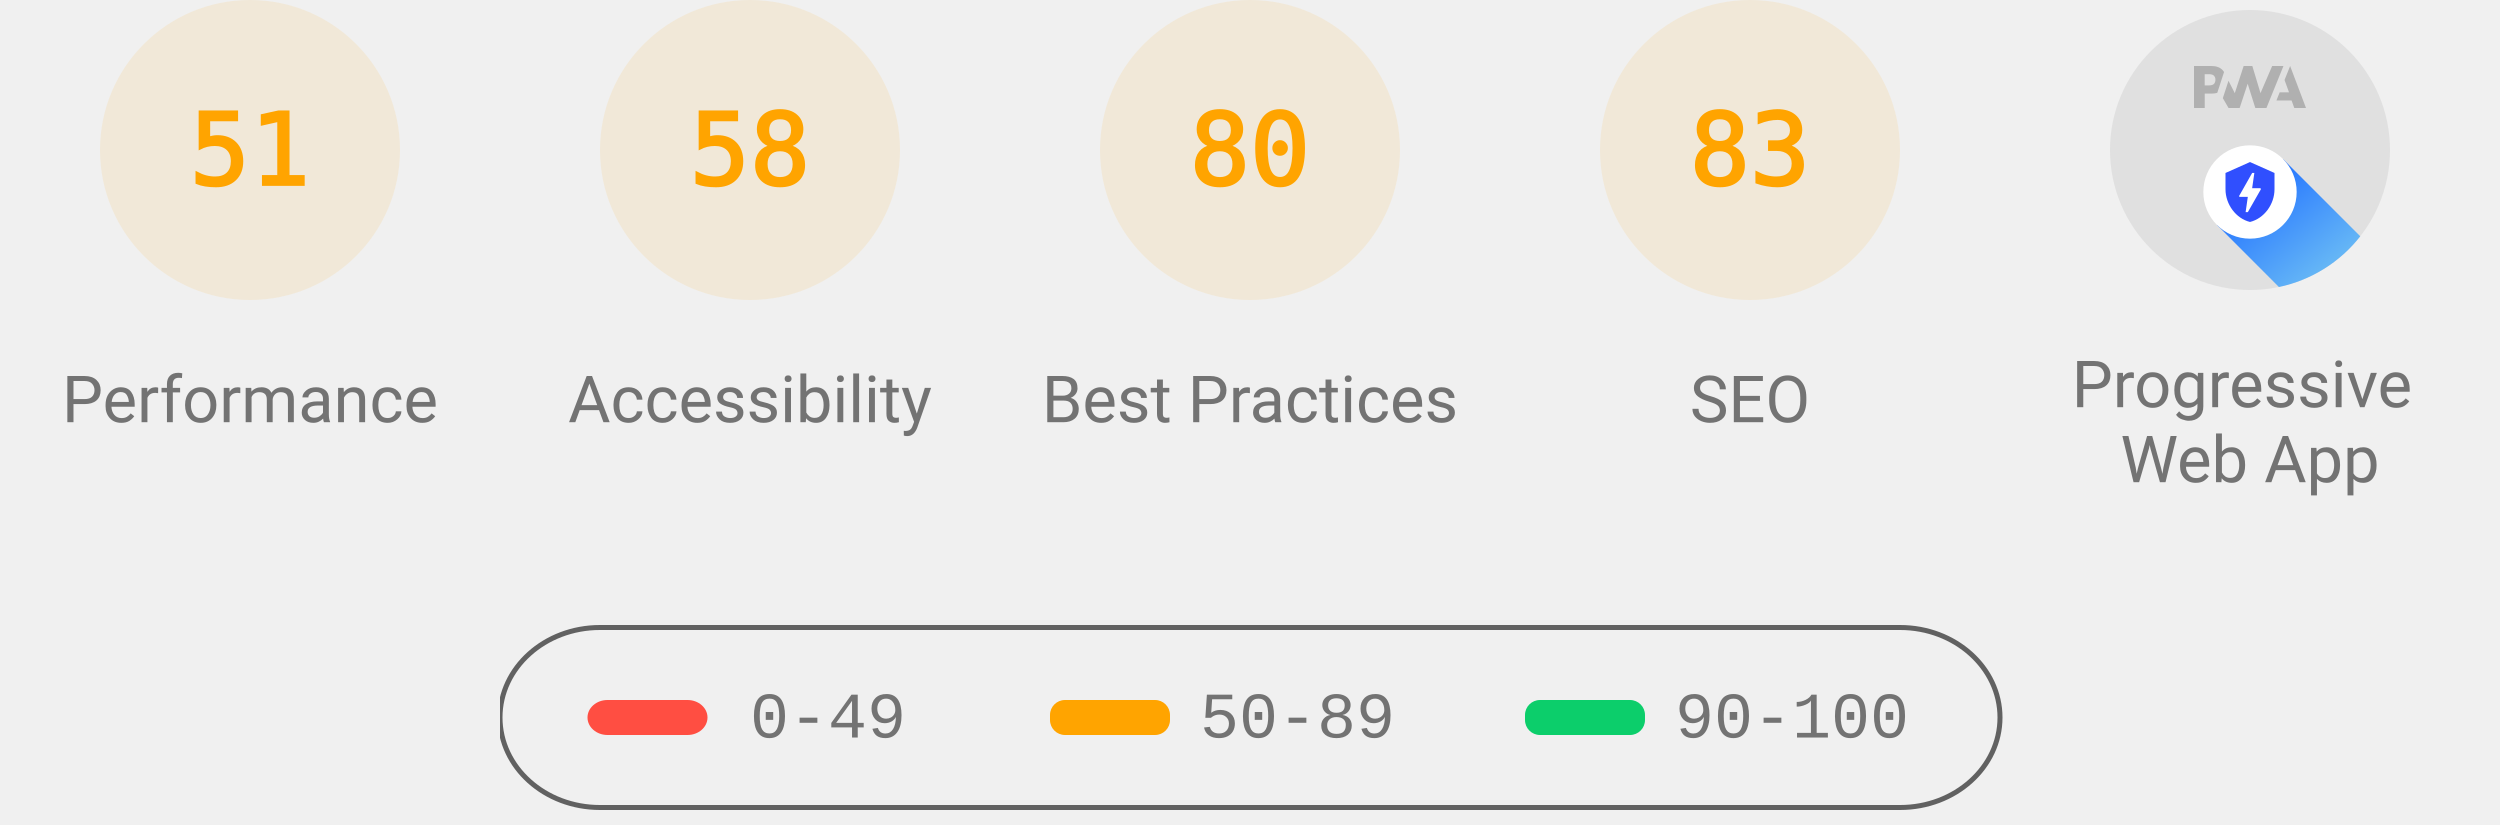
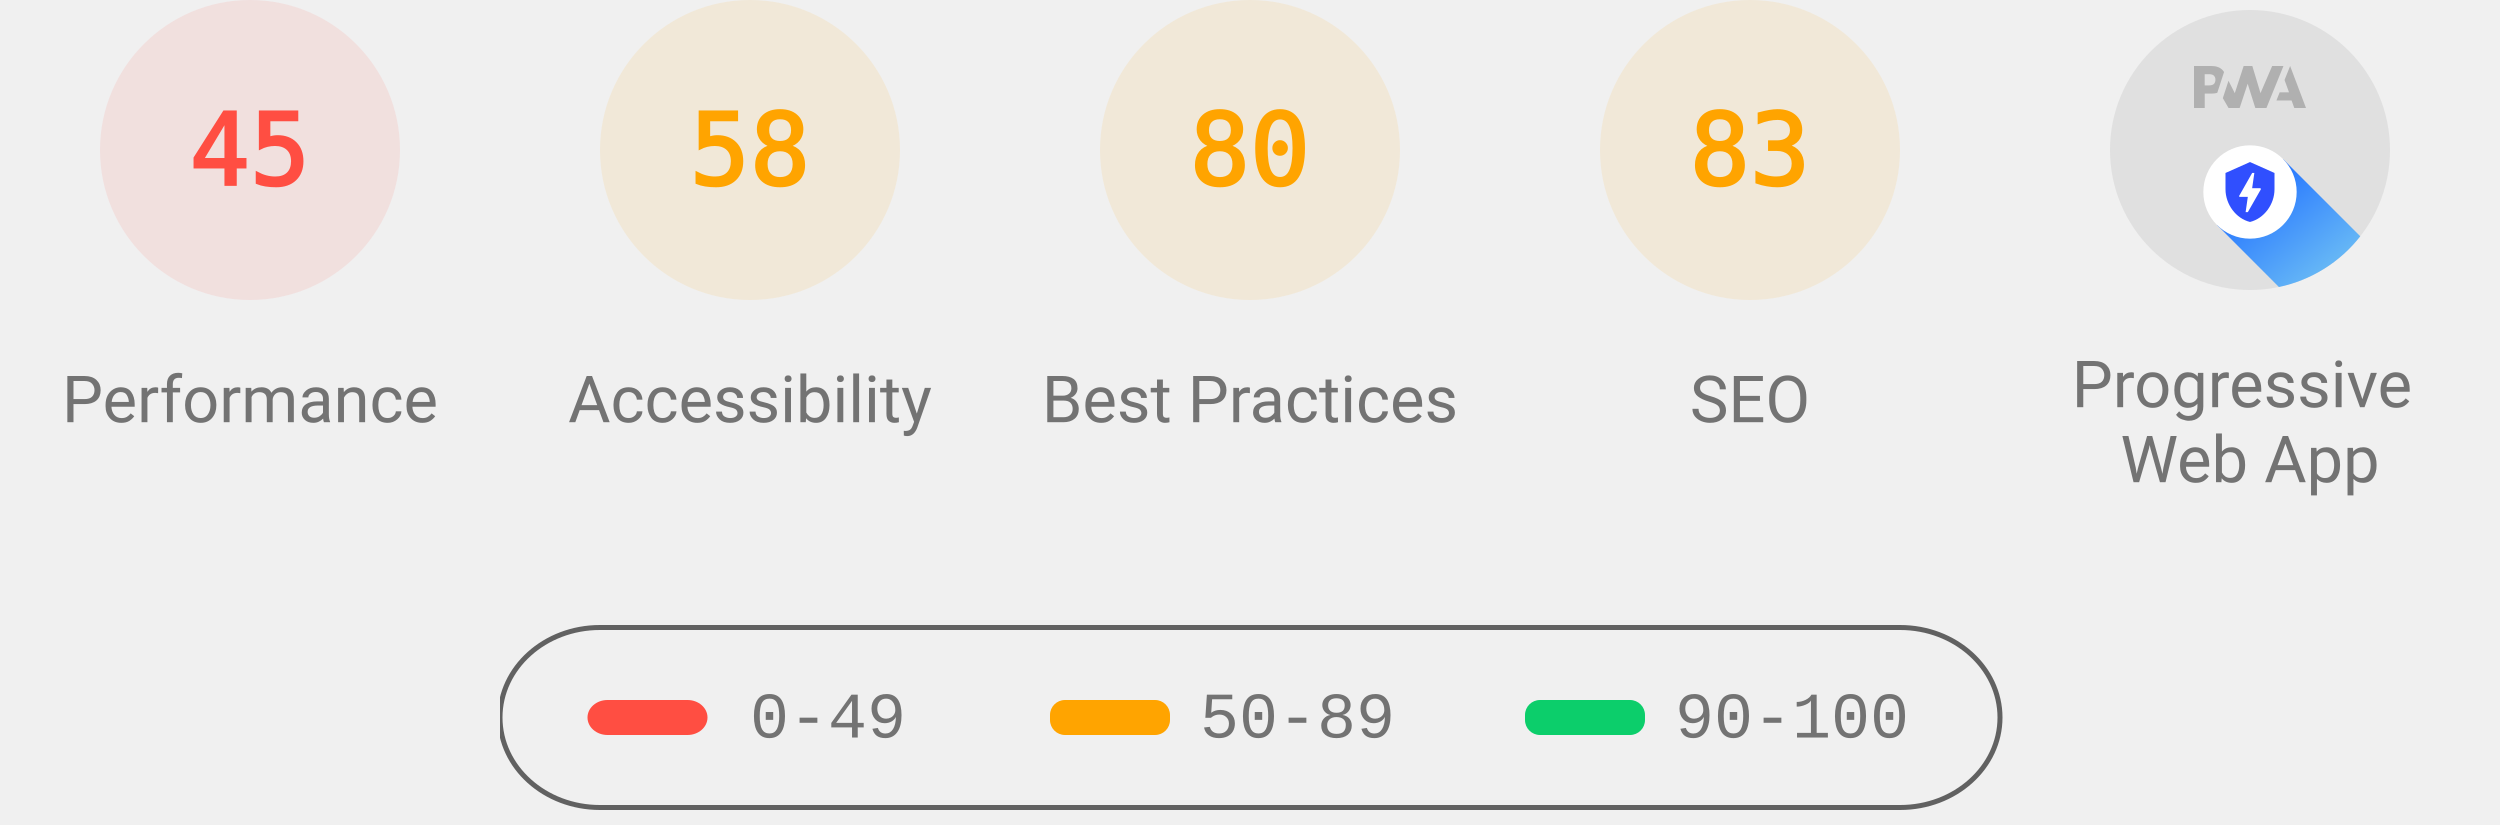
<svg xmlns="http://www.w3.org/2000/svg" class="theme--agnostic" fill="none" width="1000" height="330">
  <style>
			.gauge-base {
				opacity: 0.1
			}

			.gauge-arc {
				fill: none;
				animation-delay: 250ms;
				stroke-linecap: round;
				transform: rotate(-90deg);
				transform-origin: 100px 60px;
				animation: load-gauge 1s ease forwards
			}

			.guage-text {
				font-size: 40px;
				font-family: monospace;
				text-align: center
			}

			.guage-red {
				color: #ff4e42;
				fill: #ff4e42;
				stroke: #ff4e42
			}
			.guage-orange {
				color: #ffa400;
				fill: #ffa400;
				stroke: #ffa400
			}
			.guage-green {
				color: #0cce6b;
				fill: #0cce6b;
				stroke: #0cce6b
			}
			.theme--agnostic .guage-undefined {
				color: #5c5c5c;
				fill: #5c5c5c;
				stroke: #5c5c5c
			}
			.theme--light .guage-undefined {
				color: #1e1e1e;
				fill: #1e1e1e;
				stroke: #1e1e1e
			}
			.theme--dark .guage-undefined {
				color: #f5f5f5;
				fill: #f5f5f5;
				stroke: #f5f5f5
			}

			.guage-title {
				stroke: none;
				font-size: 26px;
				line-height: 26px;
				font-family: Roboto, Halvetica, Arial, sans-serif
			}
			.metric.guage-title {
				font-family: 'Courier New', Courier, monospace
			}
			.theme--agnostic .guage-title {
				color: #737373;
				fill: #737373
			}
			.theme--light .guage-title {
				color: #212121;
				fill: #212121
			}
			.theme--dark .guage-title {
				color: #f5f5f5;
				fill: #f5f5f5
			}

			@keyframes load-gauge {
				from {
					stroke-dasharray: 0 352.858
				}
			}
			.lh-gauge--pwa__disc {
				fill: #e0e0e0
			}
			.lh-gauge--pwa__logo {
				position: relative;
				fill: #b0b0b0
			}
			.lh-gauge--pwa__invisible {
				display: none
			}
			.lh-gauge--pwa__visible {
				display: inline
			}
			.guage-invisible {
				display: none
			}
			.lh-gauge--pwa__logo--primary-color {
				fill: #304ffe
			}
			.theme--agnostic .lh-gauge--pwa__logo--secondary-color {
				fill: #787878
			}
			.theme--light .lh-gauge--pwa__logo--secondary-color {
				fill: #3d3d3d
			}
			.theme--dark .lh-gauge--pwa__logo--secondary-color {
				fill: #d8b6b6
			}
			.theme--light #svg_2 {
				stroke: #00000022
			}
			.theme--agnostic #svg_2 {
				stroke: #616161
			}
			.theme--light #svg_2 {
				stroke: #00000022
			}
			.theme--dark #svg_2 {
				stroke: #f5f5f566
			}
		</style>
-   <svg class="guage-div guage-perf guage-orange" viewBox="0 0 200 200" width="200" height="200" x="0" y="0">
-     <circle class="gauge-base" r="56" cx="100" cy="60" stroke-width="8" />
-     <circle class="gauge-arc guage-arc-1" r="56" cx="100" cy="60" stroke-width="8" style="stroke-dasharray: 179.448, 351.858;" />
-     <text class="guage-text" x="100px" y="60px" alignment-baseline="central" dominant-baseline="central" text-anchor="middle">51</text>
+   <svg class="guage-div guage-perf guage-red" viewBox="0 0 200 200" width="200" height="200" x="0" y="0">
+     <circle class="gauge-base" r="56" cx="100" cy="60" stroke-width="8" />
+     <circle class="gauge-arc guage-arc-1" r="56" cx="100" cy="60" stroke-width="8" style="stroke-dasharray: 158.336, 351.858;" />
+     <text class="guage-text" x="100px" y="60px" alignment-baseline="central" dominant-baseline="central" text-anchor="middle">45</text>
    <text class="guage-title" x="100px" y="160px" alignment-baseline="central" dominant-baseline="central" text-anchor="middle">Performance</text>
  </svg>
  <svg class="guage-div guage-acc guage-orange" viewBox="0 0 200 200" width="200" height="200" x="200" y="0">
    <circle class="gauge-base" r="56" cx="100" cy="60" stroke-width="8" />
    <circle class="gauge-arc guage-arc-2" r="56" cx="100" cy="60" stroke-width="8" style="stroke-dasharray: 204.078, 351.858;" />
    <text class="guage-text" x="100px" y="60px" alignment-baseline="central" dominant-baseline="central" text-anchor="middle">58</text>
    <text class="guage-title" x="100px" y="160px" alignment-baseline="central" dominant-baseline="central" text-anchor="middle">Accessibility</text>
  </svg>
  <svg class="guage-div guage-best guage-orange" viewBox="0 0 200 200" width="200" height="200" x="400" y="0">
    <circle class="gauge-base" r="56" cx="100" cy="60" stroke-width="8" />
    <circle class="gauge-arc guage-arc-3" r="56" cx="100" cy="60" stroke-width="8" style="stroke-dasharray: 281.486, 351.858;" />
    <text class="guage-text" x="100px" y="60px" alignment-baseline="central" dominant-baseline="central" text-anchor="middle">80</text>
    <text class="guage-title" x="100px" y="160px" alignment-baseline="central" dominant-baseline="central" text-anchor="middle">Best Practices</text>
  </svg>
  <svg class="guage-div guage-seo guage-orange" viewBox="0 0 200 200" width="200" height="200" x="600" y="0">
    <circle class="gauge-base" r="56" cx="100" cy="60" stroke-width="8" />
    <circle class="gauge-arc guage-arc-4" r="56" cx="100" cy="60" stroke-width="8" style="stroke-dasharray: 292.042, 351.858;" />
    <text class="guage-text" x="100px" y="60px" alignment-baseline="central" dominant-baseline="central" text-anchor="middle">83</text>
    <text class="guage-title" x="100px" y="160px" alignment-baseline="central" dominant-baseline="central" text-anchor="middle">SEO</text>
  </svg>
  <svg class="guage-div guage-pwa " viewBox="0 0 200 200" width="200" height="200" x="800" y="0">
    <svg viewBox="0 0 60 60" width="112" height="112" x="44" y="4">
      <defs>
        <linearGradient id="lh-gauge--pwa__check-circle__gradient-0" x1="50%" y1="0%" x2="50%" y2="100%">
          <stop stop-color="#00C852" offset="0%" />
          <stop stop-color="#009688" offset="100%" />
        </linearGradient>
        <linearGradient id="lh-gauge--pwa__installable__shadow-gradient-0" x1="76.056%" x2="24.111%" y1="82.995%" y2="24.735%">
          <stop stop-color="#A5D6A7" offset="0%" />
          <stop stop-color="#80CBC4" offset="100%" />
        </linearGradient>
        <linearGradient id="lh-gauge--pwa__fast-reliable__shadow-gradient-0" x1="76.056%" y1="82.995%" x2="25.678%" y2="26.493%">
          <stop stop-color="#64B5F6" offset="0%" />
          <stop stop-color="#2979FF" offset="100%" />
        </linearGradient>
        <g id="lh-gauge--pwa__fast-reliable-badge-0">
          <circle fill="#FFFFFF" cx="10" cy="10" r="10" />
          <path fill="#304FFE" d="M10 3.58l5.25 2.34v3.5c0 3.23-2.24 6.26-5.25 7-3.01-.74-5.25-3.77-5.25-7v-3.5L10 3.58zm-.47 10.74l2.76-4.83.03-.07c.04-.08 0-.24-.22-.24h-1.64l.47-3.26h-.47l-2.7 4.77c-.02.01.05-.1-.04.05-.09.16-.1.31.18.31h1.63l-.47 3.27h.47z" />
        </g>
        <g id="lh-gauge--pwa__installable-badge-0">
          <circle fill="#FFFFFF" cx="10" cy="10" r="10" />
          <path fill="#009688" d="M10 4.167A5.835 5.835 0 0 0 4.167 10 5.835 5.835 0 0 0 10 15.833 5.835 5.835 0 0 0 15.833 10 5.835 5.835 0 0 0 10 4.167zm2.917 6.416h-2.334v2.334H9.417v-2.334H7.083V9.417h2.334V7.083h1.166v2.334h2.334v1.166z" />
        </g>
      </defs>
      <g stroke="none" fill-rule="nonzero">
        <circle class="lh-gauge--pwa__disc" cx="30" cy="30" r="30" />
        <g class="lh-gauge--pwa__logo">
          <path d="M35.66 19.39l.7-1.75h2L37.4 15 38.6 12l3.4 9h-2.51l-.58-1.61z" />
          <path d="M33.52 21l3.65-9h-2.42l-2.5 5.82L30.5 12h-1.86l-1.9 5.82-1.35-2.65-1.21 3.72L25.4 21h2.38l1.72-5.2 1.64 5.2z" />
          <path fill-rule="nonzero" d="M20.3 17.91h1.48c.45 0 .85-.05 1.2-.15l.39-1.18 1.07-3.3a2.64 2.64 0 0 0-.28-.37c-.55-.6-1.36-.91-2.42-.91H18v9h2.3V17.9zm1.96-3.84c.22.22.33.5.33.87 0 .36-.1.65-.29.87-.2.23-.59.35-1.15.35h-.86v-2.41h.87c.52 0 .89.1 1.1.32z" />
        </g>
        <rect class="lh-gauge--pwa__component lh-gauge--pwa__na-line lh-gauge--pwa__invisible" fill="#FFFFFF" x="20" y="32" width="20" height="4" rx="2" />
        <g class="lh-gauge--pwa__component lh-gauge--pwa__fast-reliable-badge lh-gauge--pwa__visible" transform="translate(20, 29)">
          <path fill="url(#lh-gauge--pwa__fast-reliable__shadow-gradient-0)" d="M33.63 19.49A30 30 0 0 1 16.2 30.36L3 17.14 17.14 3l16.49 16.49z" />
          <use href="#lh-gauge--pwa__fast-reliable-badge-0" />
        </g>
        <g class="lh-gauge--pwa__component lh-gauge--pwa__installable-badge lh-gauge--pwa__invisible" transform="translate(20, 29)">
          <path fill="url(#lh-gauge--pwa__installable__shadow-gradient-0)" d="M33.629 19.487c-4.272 5.453-10.391 9.39-17.415 10.869L3 17.142 17.142 3 33.63 19.487z" />
          <use href="#lh-gauge--pwa__installable-badge-0" />
        </g>
        <g class="lh-gauge--pwa__component lh-gauge--pwa__fast-reliable-installable-badges lh-gauge--pwa__invisible">
          <g transform="translate(8, 29)">
            <path fill="url(#lh-gauge--pwa__fast-reliable__shadow-gradient-0)" d="M16.321 30.463L3 17.143 17.142 3l22.365 22.365A29.864 29.864 0 0 1 22 31c-1.942 0-3.84-.184-5.679-.537z" />
            <use href="#lh-gauge--pwa__fast-reliable-badge-0" />
          </g>
          <g transform="translate(32, 29)">
            <path fill="url(#lh-gauge--pwa__installable__shadow-gradient-0)" d="M25.982 11.84a30.107 30.107 0 0 1-13.08 15.203L3 17.143 17.142 3l8.84 8.84z" />
            <use href="#lh-gauge--pwa__installable-badge-0" />
          </g>
        </g>
        <g class="lh-gauge--pwa__component lh-gauge--pwa__check-circle lh-gauge--pwa__invisible" transform="translate(18, 28)">
          <circle fill="#FFFFFF" cx="12" cy="12" r="12" />
          <path fill="url(#lh-gauge--pwa__check-circle__gradient-0)" d="M12 2a10 10 0 1 0 0 20 10 10 0 0 0 0-20zm-2 15l-5-5 1.41-1.41L10 14.17l7.59-7.59L19 8l-9 9z" />
        </g>
      </g>
    </svg>
    <text class="guage-title" y="160px" alignment-baseline="central" dominant-baseline="central" text-anchor="middle">
      <tspan x="100px" dy="-6px">Progressive</tspan>
      <tspan x="100px" dy="30px">Web App</tspan>
    </text>
  </svg>
  <svg width="604" height="76" x="200" y="250">
    <g>
      <rect fill="none" id="canvas_background" height="80" width="604" y="-1" x="-1" />
      <g display="none" overflow="visible" y="0" x="0" height="100%" width="100%" id="canvasGrid">
        <rect fill="url(#gridpattern)" stroke-width="0" y="0" x="0" height="100%" width="100%" />
      </g>
    </g>
    <g>
      <rect fill-opacity="0" stroke-width="2" rx="40" id="svg_2" height="72" width="600" y="1" x="0" fill="#000000" />
      <rect stroke="#000" rx="8" id="svg_3" height="14" width="48" y="30" x="35" stroke-opacity="null" stroke-width="0" fill="#ff4e42" />
      <rect stroke="#000" rx="6" id="svg_4" height="14" width="48" y="30" x="220" stroke-opacity="null" stroke-width="0" fill="#ffa400" />
      <rect stroke="#000" rx="6" id="svg_5" height="14" width="48" y="30" x="410" stroke-opacity="null" stroke-width="0" fill="#0cce6b" />
      <text class="metric guage-title" xml:space="preserve" text-anchor="start" font-size="26" id="svg_6" y="45" x="100" stroke-opacity="null" stroke-width="0" stroke="#000">0-49</text>
      <text class="metric guage-title" xml:space="preserve" text-anchor="start" font-size="26" id="svg_7" y="45" x="280" stroke-opacity="null" stroke-width="0" stroke="#000">50-89</text>
      <text class="metric guage-title" xml:space="preserve" text-anchor="start" font-size="26" id="svg_8" y="45" x="470" stroke-opacity="null" stroke-width="0" stroke="#000">90-100</text>
    </g>
  </svg>
</svg>
